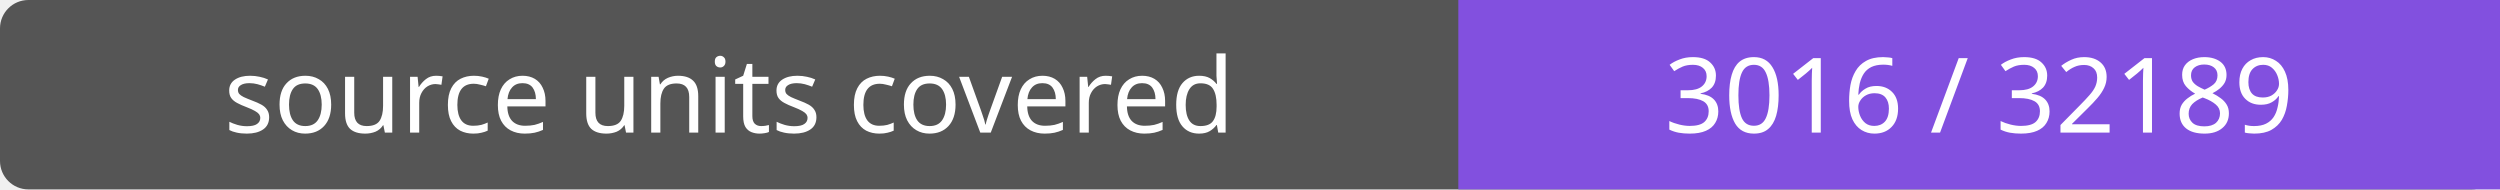
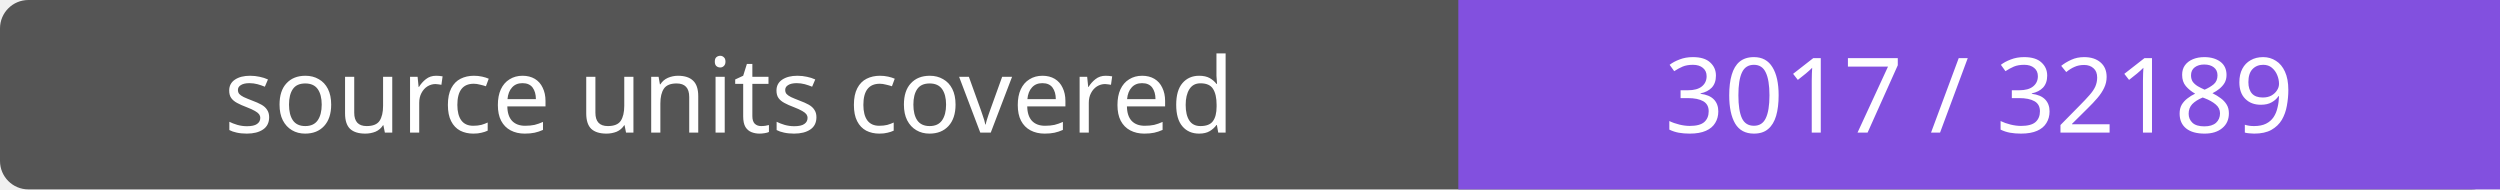
- <svg xmlns="http://www.w3.org/2000/svg" width="264" height="20" role="img" aria-label="source units covered: 3016 / 32189">
+ <svg xmlns="http://www.w3.org/2000/svg" width="264" height="20" role="img" aria-label="source units covered: 3017 / 32189">
  <rect width="264" height="20" rx="3" fill="#555" />
  <path fill="#8250df" d="M154 0h110v20H154z" />
  <g fill="#fff" text-anchor="middle" font-family="Verdana,sans-serif" font-size="11">
    <text x="77.0" y="14">source units covered</text>
-     <text x="209.0" y="14">3016 / 32189</text>
+     <text x="209.0" y="14">3017 / 32189</text>
  </g>
</svg>
